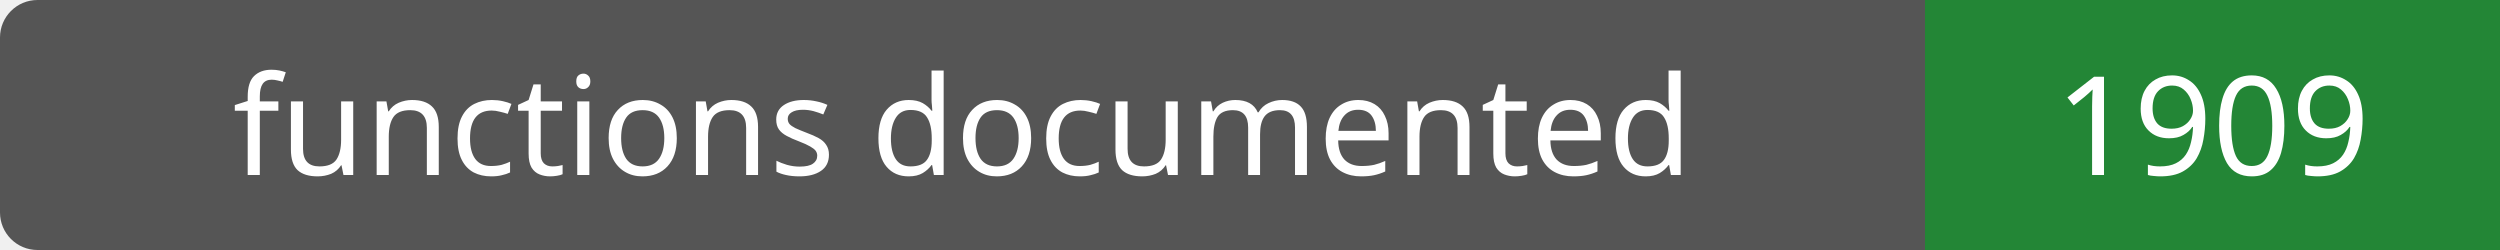
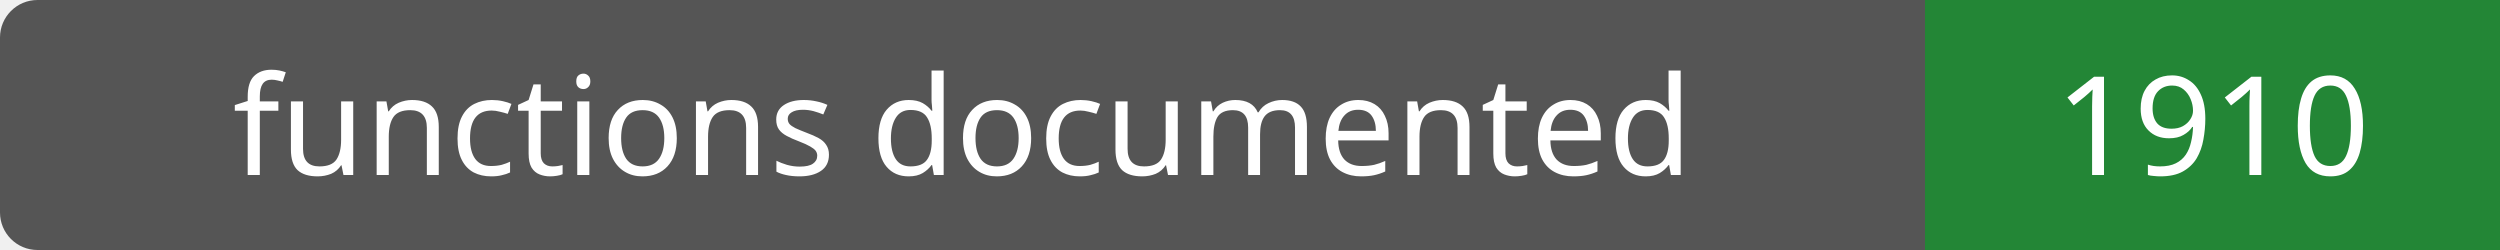
- <svg xmlns="http://www.w3.org/2000/svg" width="200" height="20" role="img" aria-label="functions documented: 1909">
+ <svg xmlns="http://www.w3.org/2000/svg" width="200" height="20" role="img" aria-label="functions documented: 1910">
  <rect width="200" height="20" rx="3" fill="#555" />
  <path fill="#238636" d="M154 0h46v20H154z" />
  <g fill="#fff" text-anchor="middle" font-family="Verdana,sans-serif" font-size="11">
    <text x="77.0" y="14">functions documented</text>
-     <text x="177.0" y="14">1909</text>
+     <text x="177.0" y="14">1910</text>
  </g>
</svg>
